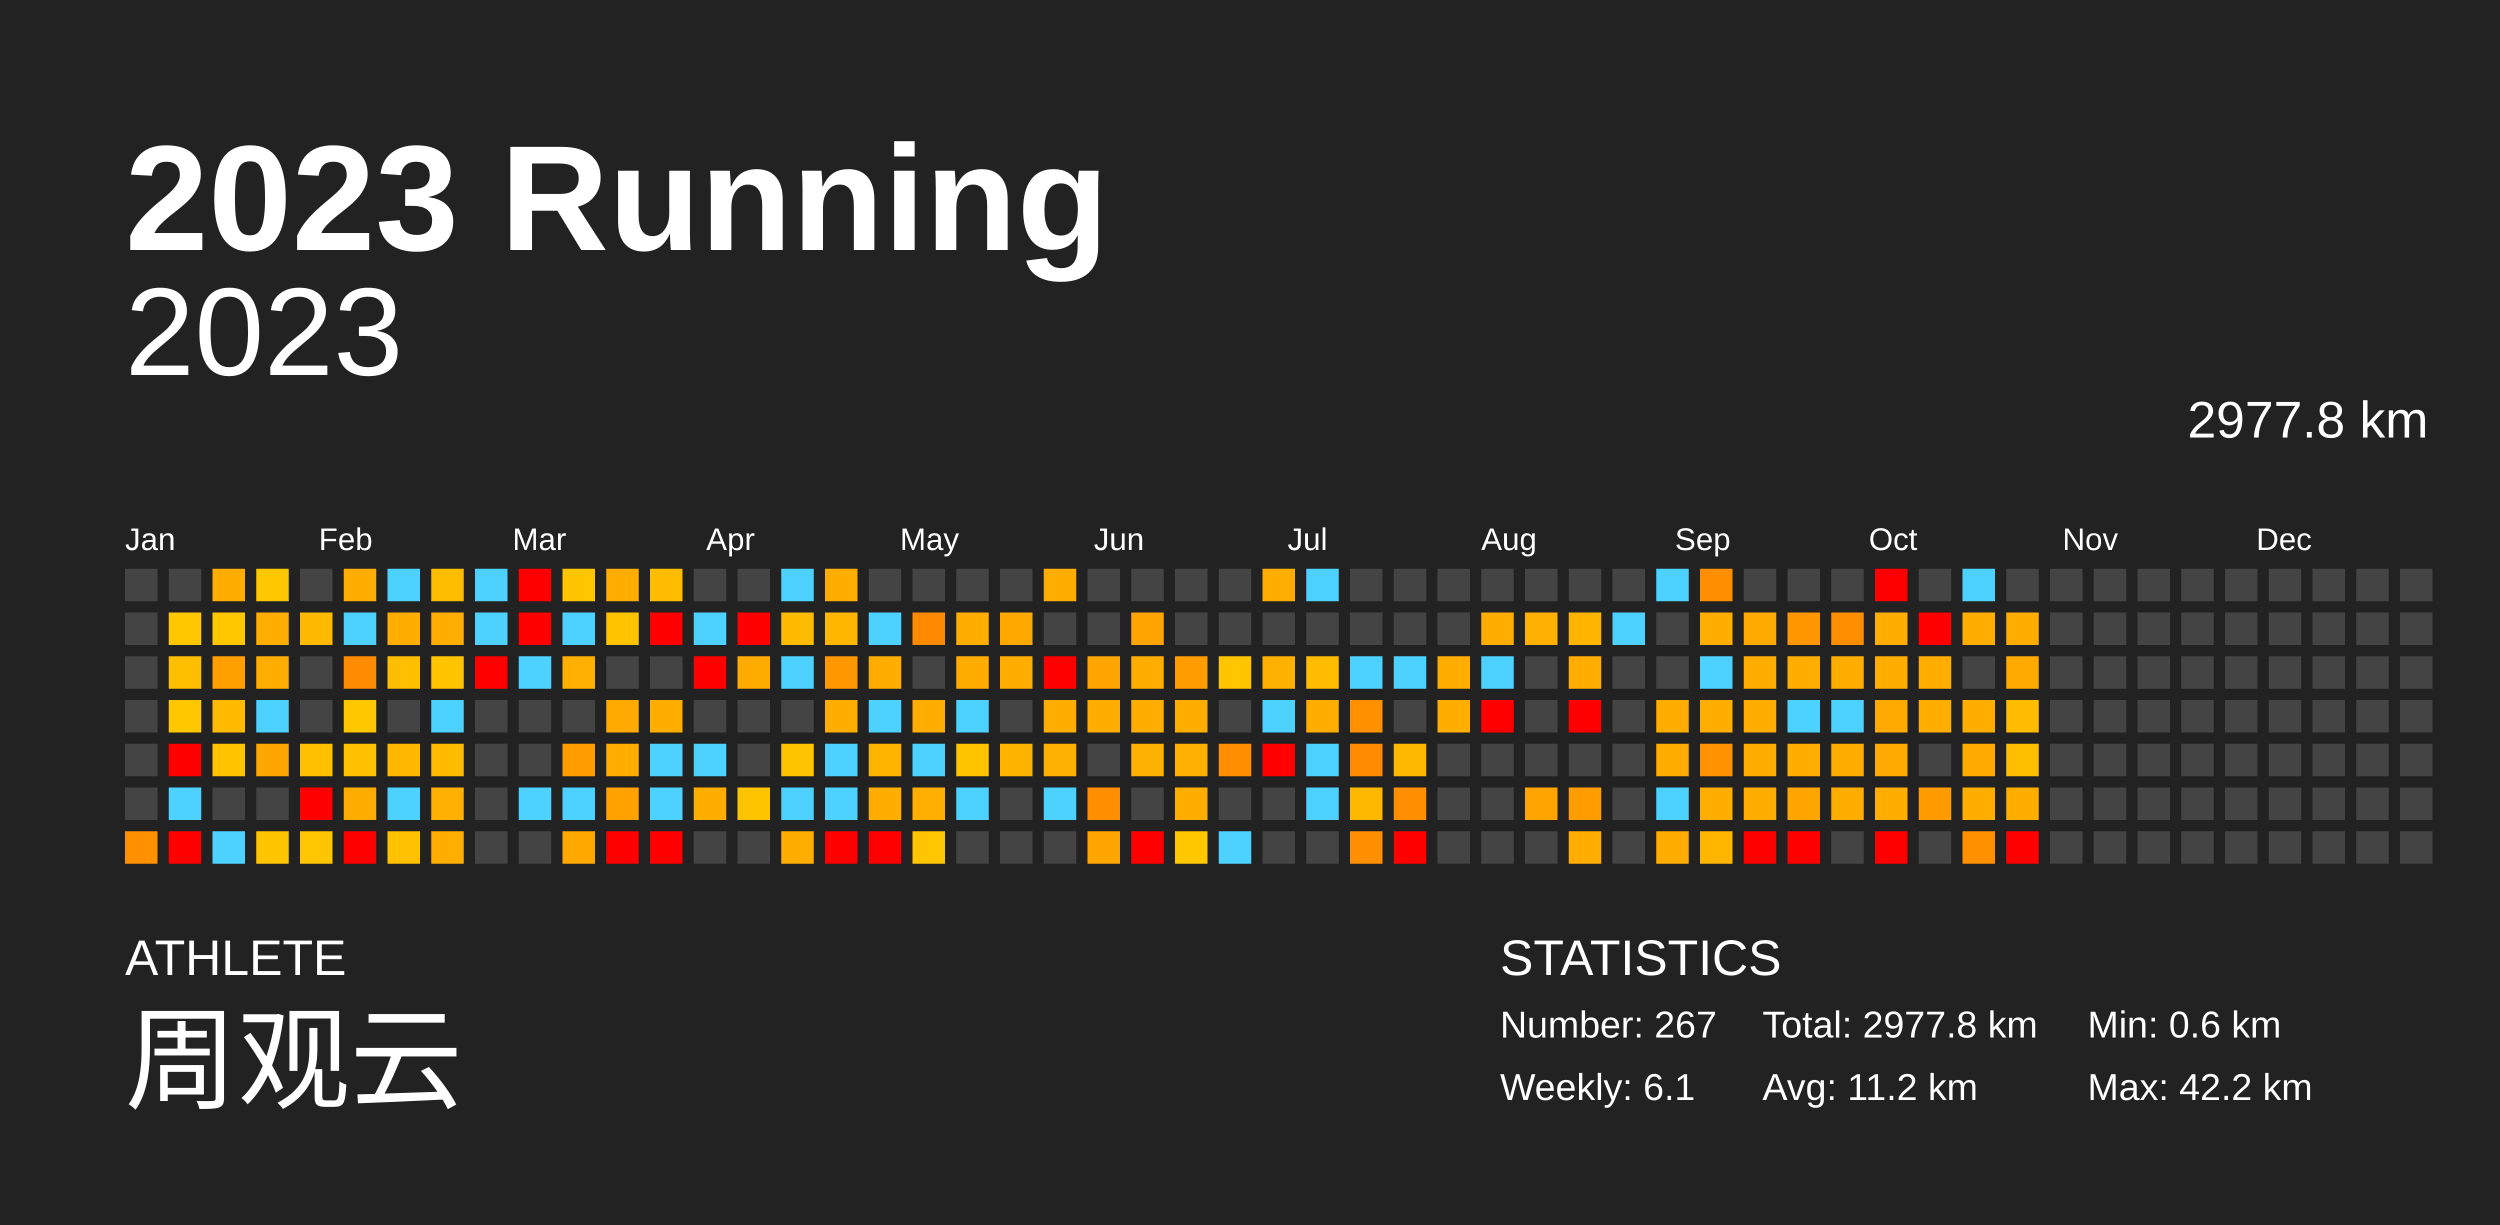
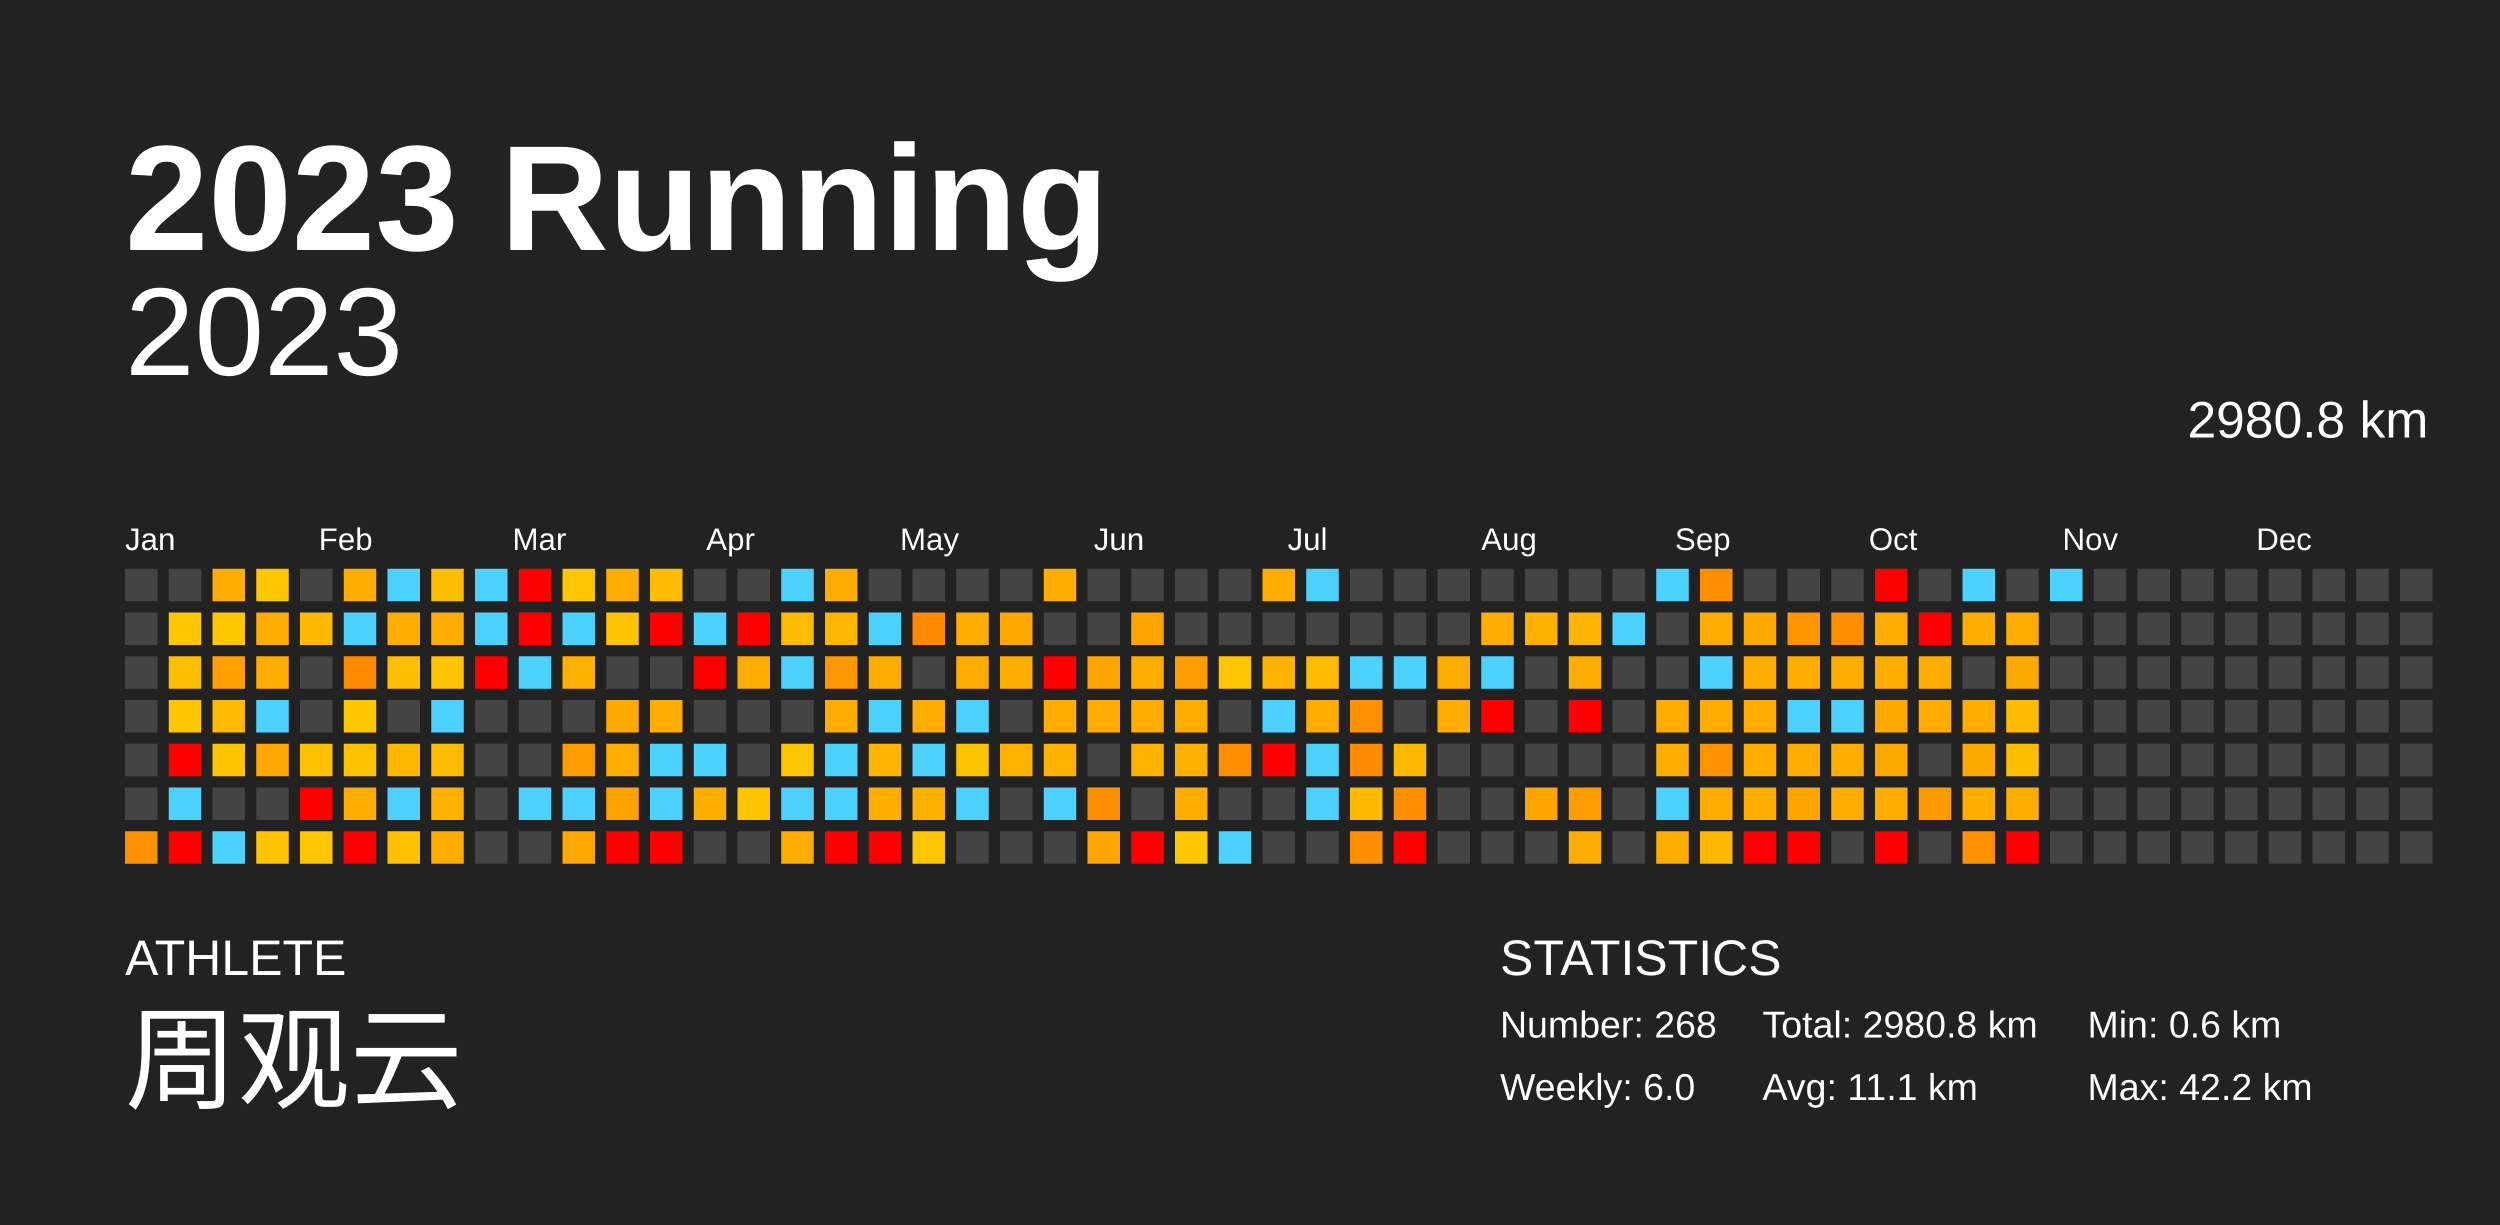
<svg xmlns="http://www.w3.org/2000/svg" baseProfile="full" height="98mm" version="1.1" viewBox="0,0,200,98" width="200mm">
  <defs />
  <rect fill="#222222" height="98" width="200" x="0" y="0" />
  <text fill="#FFFFFF" style="font-size:12px; font-family:Arial; font-weight:bold;" x="10" y="20">2023 Running</text>
  <text fill="#FFFFFF" style="font-size:4px; font-family:Arial" x="10" y="78">ATHLETE</text>
  <text fill="#FFFFFF" style="font-size:9px; font-family:Arial" x="10" y="88">周观云</text>
  <text fill="#FFFFFF" style="font-size:4px; font-family:Arial" x="120" y="78">STATISTICS</text>
-   <text fill="#FFFFFF" style="font-size:3px; font-family:Arial" x="120" y="83">Number: 267</text>
-   <text fill="#FFFFFF" style="font-size:3px; font-family:Arial" x="120" y="88">Weekly: 6.1</text>
-   <text fill="#FFFFFF" style="font-size:3px; font-family:Arial" x="141" y="83">Total: 2977.8 km</text>
-   <text fill="#FFFFFF" style="font-size:3px; font-family:Arial" x="141" y="88">Avg: 11.2 km</text>
+   <text fill="#FFFFFF" style="font-size:3px; font-family:Arial" x="120" y="83">Number: 268</text>
+   <text fill="#FFFFFF" style="font-size:3px; font-family:Arial" x="120" y="88">Weekly: 6.0</text>
+   <text fill="#FFFFFF" style="font-size:3px; font-family:Arial" x="141" y="83">Total: 2980.8 km</text>
+   <text fill="#FFFFFF" style="font-size:3px; font-family:Arial" x="141" y="88">Avg: 11.1 km</text>
  <text fill="#FFFFFF" style="font-size:3px; font-family:Arial" x="167" y="83">Min: 0.6 km</text>
  <text fill="#FFFFFF" style="font-size:3px; font-family:Arial" x="167" y="88">Max: 42.2 km</text>
  <text alignment-baseline="hanging" fill="#FFFFFF" style="font-size:10.0px; font-family:Arial;" x="10" y="30">2023</text>
-   <text alignment-baseline="hanging" fill="#FFFFFF" style="font-size:4.125px; font-family:Arial;" x="175" y="35">2977.8 km</text>
+   <text alignment-baseline="hanging" fill="#FFFFFF" style="font-size:4.125px; font-family:Arial;" x="175" y="35">2980.8 km</text>
  <text fill="#FFFFFF" style="font-size:2.5px; font-family:Arial" x="10.0" y="44">Jan</text>
  <text fill="#FFFFFF" style="font-size:2.5px; font-family:Arial" x="25.5" y="44">Feb</text>
  <text fill="#FFFFFF" style="font-size:2.5px; font-family:Arial" x="41.0" y="44">Mar</text>
  <text fill="#FFFFFF" style="font-size:2.5px; font-family:Arial" x="56.5" y="44">Apr</text>
  <text fill="#FFFFFF" style="font-size:2.5px; font-family:Arial" x="72.0" y="44">May</text>
  <text fill="#FFFFFF" style="font-size:2.5px; font-family:Arial" x="87.5" y="44">Jun</text>
  <text fill="#FFFFFF" style="font-size:2.5px; font-family:Arial" x="103.0" y="44">Jul</text>
  <text fill="#FFFFFF" style="font-size:2.5px; font-family:Arial" x="118.5" y="44">Aug</text>
  <text fill="#FFFFFF" style="font-size:2.5px; font-family:Arial" x="134.0" y="44">Sep</text>
  <text fill="#FFFFFF" style="font-size:2.5px; font-family:Arial" x="149.5" y="44">Oct</text>
  <text fill="#FFFFFF" style="font-size:2.5px; font-family:Arial" x="165.0" y="44">Nov</text>
  <text fill="#FFFFFF" style="font-size:2.5px; font-family:Arial" x="180.5" y="44">Dec</text>
  <rect fill="#444444" height="2.6" width="2.6" x="10.0" y="45.5" />
  <rect fill="#444444" height="2.6" width="2.6" x="10.0" y="49.0" />
  <rect fill="#444444" height="2.6" width="2.6" x="10.0" y="52.5" />
  <rect fill="#444444" height="2.6" width="2.6" x="10.0" y="56.0" />
  <rect fill="#444444" height="2.6" width="2.6" x="10.0" y="59.5" />
  <rect fill="#444444" height="2.6" width="2.6" x="10.0" y="63.0" />
  <rect fill="#ff9000" height="2.6" width="2.6" x="10.0" y="66.5" />
  <rect fill="#444444" height="2.6" width="2.6" x="13.5" y="45.5" />
  <rect fill="#ffc700" height="2.6" width="2.6" x="13.5" y="49.0" />
  <rect fill="#ffbf00" height="2.6" width="2.6" x="13.5" y="52.5" />
  <rect fill="#ffc700" height="2.6" width="2.6" x="13.5" y="56.0" />
  <rect fill="red" height="2.6" width="2.6" x="13.5" y="59.5" />
  <rect fill="#4dd2ff" height="2.6" width="2.6" x="13.5" y="63.0" />
  <rect fill="red" height="2.6" width="2.6" x="13.5" y="66.5" />
  <rect fill="#ffad00" height="2.6" width="2.6" x="17.0" y="45.5" />
  <rect fill="#ffc700" height="2.6" width="2.6" x="17.0" y="49.0" />
  <rect fill="#ff9f00" height="2.6" width="2.6" x="17.0" y="52.5" />
  <rect fill="#ffbb00" height="2.6" width="2.6" x="17.0" y="56.0" />
  <rect fill="#ffc300" height="2.6" width="2.6" x="17.0" y="59.5" />
  <rect fill="#444444" height="2.6" width="2.6" x="17.0" y="63.0" />
  <rect fill="#4dd2ff" height="2.6" width="2.6" x="17.0" y="66.5" />
  <rect fill="#ffc700" height="2.6" width="2.6" x="20.5" y="45.5" />
  <rect fill="#ffad00" height="2.6" width="2.6" x="20.5" y="49.0" />
  <rect fill="#ffad00" height="2.6" width="2.6" x="20.5" y="52.5" />
  <rect fill="#4dd2ff" height="2.6" width="2.6" x="20.5" y="56.0" />
  <rect fill="#ffa600" height="2.6" width="2.6" x="20.5" y="59.5" />
  <rect fill="#444444" height="2.6" width="2.6" x="20.5" y="63.0" />
  <rect fill="#ffc400" height="2.6" width="2.6" x="20.5" y="66.5" />
  <rect fill="#444444" height="2.6" width="2.6" x="24.0" y="45.5" />
  <rect fill="#ffba00" height="2.6" width="2.6" x="24.0" y="49.0" />
  <rect fill="#444444" height="2.6" width="2.6" x="24.0" y="52.5" />
  <rect fill="#444444" height="2.6" width="2.6" x="24.0" y="56.0" />
  <rect fill="#ffc000" height="2.6" width="2.6" x="24.0" y="59.5" />
  <rect fill="red" height="2.6" width="2.6" x="24.0" y="63.0" />
  <rect fill="#ffc500" height="2.6" width="2.6" x="24.0" y="66.5" />
  <rect fill="#ffad00" height="2.6" width="2.6" x="27.5" y="45.5" />
  <rect fill="#4dd2ff" height="2.6" width="2.6" x="27.5" y="49.0" />
  <rect fill="#ff8b00" height="2.6" width="2.6" x="27.5" y="52.5" />
  <rect fill="#ffc700" height="2.6" width="2.6" x="27.5" y="56.0" />
  <rect fill="#ffc000" height="2.6" width="2.6" x="27.5" y="59.5" />
  <rect fill="#ffac00" height="2.6" width="2.6" x="27.5" y="63.0" />
  <rect fill="red" height="2.6" width="2.6" x="27.5" y="66.5" />
  <rect fill="#4dd2ff" height="2.6" width="2.6" x="31.0" y="45.5" />
  <rect fill="#ffae00" height="2.6" width="2.6" x="31.0" y="49.0" />
  <rect fill="#ffbf00" height="2.6" width="2.6" x="31.0" y="52.5" />
  <rect fill="#444444" height="2.6" width="2.6" x="31.0" y="56.0" />
  <rect fill="#ffb700" height="2.6" width="2.6" x="31.0" y="59.5" />
  <rect fill="#4dd2ff" height="2.6" width="2.6" x="31.0" y="63.0" />
  <rect fill="#ffc100" height="2.6" width="2.6" x="31.0" y="66.5" />
  <rect fill="#ffbd00" height="2.6" width="2.6" x="34.5" y="45.5" />
  <rect fill="#ffad00" height="2.6" width="2.6" x="34.5" y="49.0" />
  <rect fill="#ffc300" height="2.6" width="2.6" x="34.5" y="52.5" />
  <rect fill="#4dd2ff" height="2.6" width="2.6" x="34.5" y="56.0" />
  <rect fill="#ffbb00" height="2.6" width="2.6" x="34.5" y="59.5" />
  <rect fill="#ffb000" height="2.6" width="2.6" x="34.5" y="63.0" />
  <rect fill="#ffae00" height="2.6" width="2.6" x="34.5" y="66.5" />
  <rect fill="#4dd2ff" height="2.6" width="2.6" x="38.0" y="45.5" />
  <rect fill="#4dd2ff" height="2.6" width="2.6" x="38.0" y="49.0" />
  <rect fill="red" height="2.6" width="2.6" x="38.0" y="52.5" />
  <rect fill="#444444" height="2.6" width="2.6" x="38.0" y="56.0" />
  <rect fill="#444444" height="2.6" width="2.6" x="38.0" y="59.5" />
  <rect fill="#444444" height="2.6" width="2.6" x="38.0" y="63.0" />
  <rect fill="#444444" height="2.6" width="2.6" x="38.0" y="66.5" />
  <rect fill="red" height="2.6" width="2.6" x="41.5" y="45.5" />
  <rect fill="red" height="2.6" width="2.6" x="41.5" y="49.0" />
  <rect fill="#4dd2ff" height="2.6" width="2.6" x="41.5" y="52.5" />
  <rect fill="#444444" height="2.6" width="2.6" x="41.5" y="56.0" />
  <rect fill="#444444" height="2.6" width="2.6" x="41.5" y="59.5" />
  <rect fill="#4dd2ff" height="2.6" width="2.6" x="41.5" y="63.0" />
  <rect fill="#444444" height="2.6" width="2.6" x="41.5" y="66.5" />
  <rect fill="#ffc500" height="2.6" width="2.6" x="45.0" y="45.5" />
  <rect fill="#4dd2ff" height="2.6" width="2.6" x="45.0" y="49.0" />
  <rect fill="#ffb000" height="2.6" width="2.6" x="45.0" y="52.5" />
  <rect fill="#444444" height="2.6" width="2.6" x="45.0" y="56.0" />
  <rect fill="#ff9d00" height="2.6" width="2.6" x="45.0" y="59.5" />
  <rect fill="#4dd2ff" height="2.6" width="2.6" x="45.0" y="63.0" />
  <rect fill="#ffa800" height="2.6" width="2.6" x="45.0" y="66.5" />
  <rect fill="#ffad00" height="2.6" width="2.6" x="48.5" y="45.5" />
  <rect fill="#ffc300" height="2.6" width="2.6" x="48.5" y="49.0" />
  <rect fill="#444444" height="2.6" width="2.6" x="48.5" y="52.5" />
  <rect fill="#ffaa00" height="2.6" width="2.6" x="48.5" y="56.0" />
  <rect fill="#ffae00" height="2.6" width="2.6" x="48.5" y="59.5" />
  <rect fill="#ffa200" height="2.6" width="2.6" x="48.5" y="63.0" />
  <rect fill="red" height="2.6" width="2.6" x="48.5" y="66.5" />
  <rect fill="#ffbc00" height="2.6" width="2.6" x="52.0" y="45.5" />
  <rect fill="red" height="2.6" width="2.6" x="52.0" y="49.0" />
  <rect fill="#444444" height="2.6" width="2.6" x="52.0" y="52.5" />
  <rect fill="#ffae00" height="2.6" width="2.6" x="52.0" y="56.0" />
  <rect fill="#4dd2ff" height="2.6" width="2.6" x="52.0" y="59.5" />
  <rect fill="#4dd2ff" height="2.6" width="2.6" x="52.0" y="63.0" />
  <rect fill="red" height="2.6" width="2.6" x="52.0" y="66.5" />
  <rect fill="#444444" height="2.6" width="2.6" x="55.5" y="45.5" />
  <rect fill="#4dd2ff" height="2.6" width="2.6" x="55.5" y="49.0" />
  <rect fill="red" height="2.6" width="2.6" x="55.5" y="52.5" />
  <rect fill="#444444" height="2.6" width="2.6" x="55.5" y="56.0" />
  <rect fill="#4dd2ff" height="2.6" width="2.6" x="55.5" y="59.5" />
  <rect fill="#ffae00" height="2.6" width="2.6" x="55.5" y="63.0" />
  <rect fill="#444444" height="2.6" width="2.6" x="55.5" y="66.5" />
  <rect fill="#444444" height="2.6" width="2.6" x="59.0" y="45.5" />
  <rect fill="red" height="2.6" width="2.6" x="59.0" y="49.0" />
  <rect fill="#ffab00" height="2.6" width="2.6" x="59.0" y="52.5" />
  <rect fill="#444444" height="2.6" width="2.6" x="59.0" y="56.0" />
  <rect fill="#444444" height="2.6" width="2.6" x="59.0" y="59.5" />
  <rect fill="#ffc400" height="2.6" width="2.6" x="59.0" y="63.0" />
  <rect fill="#444444" height="2.6" width="2.6" x="59.0" y="66.5" />
  <rect fill="#4dd2ff" height="2.6" width="2.6" x="62.5" y="45.5" />
  <rect fill="#ffbb00" height="2.6" width="2.6" x="62.5" y="49.0" />
  <rect fill="#4dd2ff" height="2.6" width="2.6" x="62.5" y="52.5" />
  <rect fill="#444444" height="2.6" width="2.6" x="62.5" y="56.0" />
  <rect fill="#ffc500" height="2.6" width="2.6" x="62.5" y="59.5" />
  <rect fill="#4dd2ff" height="2.6" width="2.6" x="62.5" y="63.0" />
  <rect fill="#ffae00" height="2.6" width="2.6" x="62.5" y="66.5" />
  <rect fill="#ffae00" height="2.6" width="2.6" x="66.0" y="45.5" />
  <rect fill="#ffb600" height="2.6" width="2.6" x="66.0" y="49.0" />
  <rect fill="#ff9700" height="2.6" width="2.6" x="66.0" y="52.5" />
  <rect fill="#ffad00" height="2.6" width="2.6" x="66.0" y="56.0" />
  <rect fill="#4dd2ff" height="2.6" width="2.6" x="66.0" y="59.5" />
  <rect fill="#4dd2ff" height="2.6" width="2.6" x="66.0" y="63.0" />
  <rect fill="red" height="2.6" width="2.6" x="66.0" y="66.5" />
  <rect fill="#444444" height="2.6" width="2.6" x="69.5" y="45.5" />
  <rect fill="#4dd2ff" height="2.6" width="2.6" x="69.5" y="49.0" />
  <rect fill="#ffae00" height="2.6" width="2.6" x="69.5" y="52.5" />
  <rect fill="#4dd2ff" height="2.6" width="2.6" x="69.5" y="56.0" />
  <rect fill="#ffb400" height="2.6" width="2.6" x="69.5" y="59.5" />
  <rect fill="#ffae00" height="2.6" width="2.6" x="69.5" y="63.0" />
  <rect fill="red" height="2.6" width="2.6" x="69.5" y="66.5" />
  <rect fill="#444444" height="2.6" width="2.6" x="73.0" y="45.5" />
  <rect fill="#ff8a00" height="2.6" width="2.6" x="73.0" y="49.0" />
  <rect fill="#444444" height="2.6" width="2.6" x="73.0" y="52.5" />
  <rect fill="#ffad00" height="2.6" width="2.6" x="73.0" y="56.0" />
  <rect fill="#4dd2ff" height="2.6" width="2.6" x="73.0" y="59.5" />
  <rect fill="#ffaf00" height="2.6" width="2.6" x="73.0" y="63.0" />
  <rect fill="#ffc500" height="2.6" width="2.6" x="73.0" y="66.5" />
  <rect fill="#444444" height="2.6" width="2.6" x="76.5" y="45.5" />
  <rect fill="#ffae00" height="2.6" width="2.6" x="76.5" y="49.0" />
  <rect fill="#ffac00" height="2.6" width="2.6" x="76.5" y="52.5" />
  <rect fill="#4dd2ff" height="2.6" width="2.6" x="76.5" y="56.0" />
  <rect fill="#ffc400" height="2.6" width="2.6" x="76.5" y="59.5" />
  <rect fill="#4dd2ff" height="2.6" width="2.6" x="76.5" y="63.0" />
  <rect fill="#444444" height="2.6" width="2.6" x="76.5" y="66.5" />
  <rect fill="#444444" height="2.6" width="2.6" x="80.0" y="45.5" />
  <rect fill="#ffa800" height="2.6" width="2.6" x="80.0" y="49.0" />
  <rect fill="#ffae00" height="2.6" width="2.6" x="80.0" y="52.5" />
  <rect fill="#444444" height="2.6" width="2.6" x="80.0" y="56.0" />
  <rect fill="#ffb300" height="2.6" width="2.6" x="80.0" y="59.5" />
  <rect fill="#444444" height="2.6" width="2.6" x="80.0" y="63.0" />
  <rect fill="#444444" height="2.6" width="2.6" x="80.0" y="66.5" />
  <rect fill="#ffad00" height="2.6" width="2.6" x="83.5" y="45.5" />
  <rect fill="#444444" height="2.6" width="2.6" x="83.5" y="49.0" />
  <rect fill="red" height="2.6" width="2.6" x="83.5" y="52.5" />
  <rect fill="#ffad00" height="2.6" width="2.6" x="83.5" y="56.0" />
  <rect fill="#ffb100" height="2.6" width="2.6" x="83.5" y="59.5" />
  <rect fill="#4dd2ff" height="2.6" width="2.6" x="83.5" y="63.0" />
  <rect fill="#444444" height="2.6" width="2.6" x="83.5" y="66.5" />
  <rect fill="#444444" height="2.6" width="2.6" x="87.0" y="45.5" />
  <rect fill="#444444" height="2.6" width="2.6" x="87.0" y="49.0" />
  <rect fill="#ffa500" height="2.6" width="2.6" x="87.0" y="52.5" />
  <rect fill="#ffad00" height="2.6" width="2.6" x="87.0" y="56.0" />
  <rect fill="#444444" height="2.6" width="2.6" x="87.0" y="59.5" />
  <rect fill="#ff8f00" height="2.6" width="2.6" x="87.0" y="63.0" />
  <rect fill="#ffa700" height="2.6" width="2.6" x="87.0" y="66.5" />
  <rect fill="#444444" height="2.6" width="2.6" x="90.5" y="45.5" />
  <rect fill="#ffa400" height="2.6" width="2.6" x="90.5" y="49.0" />
  <rect fill="#ffae00" height="2.6" width="2.6" x="90.5" y="52.5" />
  <rect fill="#ffad00" height="2.6" width="2.6" x="90.5" y="56.0" />
  <rect fill="#ffb100" height="2.6" width="2.6" x="90.5" y="59.5" />
  <rect fill="#444444" height="2.6" width="2.6" x="90.5" y="63.0" />
  <rect fill="red" height="2.6" width="2.6" x="90.5" y="66.5" />
  <rect fill="#444444" height="2.6" width="2.6" x="94.0" y="45.5" />
  <rect fill="#444444" height="2.6" width="2.6" x="94.0" y="49.0" />
  <rect fill="#ff9d00" height="2.6" width="2.6" x="94.0" y="52.5" />
  <rect fill="#ffae00" height="2.6" width="2.6" x="94.0" y="56.0" />
  <rect fill="#ffb000" height="2.6" width="2.6" x="94.0" y="59.5" />
  <rect fill="#ffae00" height="2.6" width="2.6" x="94.0" y="63.0" />
  <rect fill="#ffc700" height="2.6" width="2.6" x="94.0" y="66.5" />
  <rect fill="#444444" height="2.6" width="2.6" x="97.5" y="45.5" />
  <rect fill="#444444" height="2.6" width="2.6" x="97.5" y="49.0" />
  <rect fill="#ffc500" height="2.6" width="2.6" x="97.5" y="52.5" />
  <rect fill="#444444" height="2.6" width="2.6" x="97.5" y="56.0" />
  <rect fill="#ff8f00" height="2.6" width="2.6" x="97.5" y="59.5" />
  <rect fill="#444444" height="2.6" width="2.6" x="97.5" y="63.0" />
  <rect fill="#4dd2ff" height="2.6" width="2.6" x="97.5" y="66.5" />
  <rect fill="#ffae00" height="2.6" width="2.6" x="101.0" y="45.5" />
  <rect fill="#444444" height="2.6" width="2.6" x="101.0" y="49.0" />
  <rect fill="#ffb100" height="2.6" width="2.6" x="101.0" y="52.5" />
  <rect fill="#4dd2ff" height="2.6" width="2.6" x="101.0" y="56.0" />
  <rect fill="red" height="2.6" width="2.6" x="101.0" y="59.5" />
  <rect fill="#444444" height="2.6" width="2.6" x="101.0" y="63.0" />
  <rect fill="#444444" height="2.6" width="2.6" x="101.0" y="66.5" />
  <rect fill="#4dd2ff" height="2.6" width="2.6" x="104.5" y="45.5" />
  <rect fill="#444444" height="2.6" width="2.6" x="104.5" y="49.0" />
  <rect fill="#ffbc00" height="2.6" width="2.6" x="104.5" y="52.5" />
  <rect fill="#ffad00" height="2.6" width="2.6" x="104.5" y="56.0" />
  <rect fill="#4dd2ff" height="2.6" width="2.6" x="104.5" y="59.5" />
  <rect fill="#4dd2ff" height="2.6" width="2.6" x="104.5" y="63.0" />
  <rect fill="#444444" height="2.6" width="2.6" x="104.5" y="66.5" />
  <rect fill="#444444" height="2.6" width="2.6" x="108.0" y="45.5" />
  <rect fill="#444444" height="2.6" width="2.6" x="108.0" y="49.0" />
  <rect fill="#4dd2ff" height="2.6" width="2.6" x="108.0" y="52.5" />
  <rect fill="#ff9000" height="2.6" width="2.6" x="108.0" y="56.0" />
  <rect fill="#ff8c00" height="2.6" width="2.6" x="108.0" y="59.5" />
  <rect fill="#ffb800" height="2.6" width="2.6" x="108.0" y="63.0" />
  <rect fill="#ff8f00" height="2.6" width="2.6" x="108.0" y="66.5" />
  <rect fill="#444444" height="2.6" width="2.6" x="111.5" y="45.5" />
  <rect fill="#444444" height="2.6" width="2.6" x="111.5" y="49.0" />
  <rect fill="#4dd2ff" height="2.6" width="2.6" x="111.5" y="52.5" />
  <rect fill="#444444" height="2.6" width="2.6" x="111.5" y="56.0" />
  <rect fill="#ffb800" height="2.6" width="2.6" x="111.5" y="59.5" />
  <rect fill="#ff8f00" height="2.6" width="2.6" x="111.5" y="63.0" />
  <rect fill="red" height="2.6" width="2.6" x="111.5" y="66.5" />
  <rect fill="#444444" height="2.6" width="2.6" x="115.0" y="45.5" />
  <rect fill="#444444" height="2.6" width="2.6" x="115.0" y="49.0" />
  <rect fill="#ffad00" height="2.6" width="2.6" x="115.0" y="52.5" />
  <rect fill="#ffad00" height="2.6" width="2.6" x="115.0" y="56.0" />
  <rect fill="#444444" height="2.6" width="2.6" x="115.0" y="59.5" />
  <rect fill="#444444" height="2.6" width="2.6" x="115.0" y="63.0" />
  <rect fill="#444444" height="2.6" width="2.6" x="115.0" y="66.5" />
  <rect fill="#444444" height="2.6" width="2.6" x="118.5" y="45.5" />
  <rect fill="#ffad00" height="2.6" width="2.6" x="118.5" y="49.0" />
  <rect fill="#4dd2ff" height="2.6" width="2.6" x="118.5" y="52.5" />
  <rect fill="red" height="2.6" width="2.6" x="118.5" y="56.0" />
  <rect fill="#444444" height="2.6" width="2.6" x="118.5" y="59.5" />
  <rect fill="#444444" height="2.6" width="2.6" x="118.5" y="63.0" />
  <rect fill="#444444" height="2.6" width="2.6" x="118.5" y="66.5" />
  <rect fill="#444444" height="2.6" width="2.6" x="122.0" y="45.5" />
  <rect fill="#ffb000" height="2.6" width="2.6" x="122.0" y="49.0" />
  <rect fill="#444444" height="2.6" width="2.6" x="122.0" y="52.5" />
  <rect fill="#444444" height="2.6" width="2.6" x="122.0" y="56.0" />
  <rect fill="#444444" height="2.6" width="2.6" x="122.0" y="59.5" />
  <rect fill="#ffa400" height="2.6" width="2.6" x="122.0" y="63.0" />
  <rect fill="#444444" height="2.6" width="2.6" x="122.0" y="66.5" />
  <rect fill="#444444" height="2.6" width="2.6" x="125.5" y="45.5" />
  <rect fill="#ffb500" height="2.6" width="2.6" x="125.5" y="49.0" />
  <rect fill="#ffad00" height="2.6" width="2.6" x="125.5" y="52.5" />
  <rect fill="red" height="2.6" width="2.6" x="125.5" y="56.0" />
  <rect fill="#444444" height="2.6" width="2.6" x="125.5" y="59.5" />
  <rect fill="#ff9d00" height="2.6" width="2.6" x="125.5" y="63.0" />
  <rect fill="#ffad00" height="2.6" width="2.6" x="125.5" y="66.5" />
  <rect fill="#444444" height="2.6" width="2.6" x="129.0" y="45.5" />
  <rect fill="#4dd2ff" height="2.6" width="2.6" x="129.0" y="49.0" />
  <rect fill="#444444" height="2.6" width="2.6" x="129.0" y="52.5" />
  <rect fill="#444444" height="2.6" width="2.6" x="129.0" y="56.0" />
  <rect fill="#444444" height="2.6" width="2.6" x="129.0" y="59.5" />
  <rect fill="#444444" height="2.6" width="2.6" x="129.0" y="63.0" />
  <rect fill="#444444" height="2.6" width="2.6" x="129.0" y="66.5" />
  <rect fill="#4dd2ff" height="2.6" width="2.6" x="132.5" y="45.5" />
  <rect fill="#444444" height="2.6" width="2.6" x="132.5" y="49.0" />
  <rect fill="#444444" height="2.6" width="2.6" x="132.5" y="52.5" />
  <rect fill="#ffad00" height="2.6" width="2.6" x="132.5" y="56.0" />
  <rect fill="#ffad00" height="2.6" width="2.6" x="132.5" y="59.5" />
  <rect fill="#4dd2ff" height="2.6" width="2.6" x="132.5" y="63.0" />
  <rect fill="#ffad00" height="2.6" width="2.6" x="132.5" y="66.5" />
  <rect fill="#ff8f00" height="2.6" width="2.6" x="136.0" y="45.5" />
  <rect fill="#ffad00" height="2.6" width="2.6" x="136.0" y="49.0" />
  <rect fill="#4dd2ff" height="2.6" width="2.6" x="136.0" y="52.5" />
  <rect fill="#ffad00" height="2.6" width="2.6" x="136.0" y="56.0" />
  <rect fill="#ff9200" height="2.6" width="2.6" x="136.0" y="59.5" />
  <rect fill="#ffad00" height="2.6" width="2.6" x="136.0" y="63.0" />
  <rect fill="#ffb600" height="2.6" width="2.6" x="136.0" y="66.5" />
  <rect fill="#444444" height="2.6" width="2.6" x="139.5" y="45.5" />
  <rect fill="#ffaa00" height="2.6" width="2.6" x="139.5" y="49.0" />
  <rect fill="#ffad00" height="2.6" width="2.6" x="139.5" y="52.5" />
  <rect fill="#ffad00" height="2.6" width="2.6" x="139.5" y="56.0" />
  <rect fill="#ffab00" height="2.6" width="2.6" x="139.5" y="59.5" />
  <rect fill="#ffac00" height="2.6" width="2.6" x="139.5" y="63.0" />
  <rect fill="red" height="2.6" width="2.6" x="139.5" y="66.5" />
  <rect fill="#444444" height="2.6" width="2.6" x="143.0" y="45.5" />
  <rect fill="#ff9600" height="2.6" width="2.6" x="143.0" y="49.0" />
  <rect fill="#ffae00" height="2.6" width="2.6" x="143.0" y="52.5" />
  <rect fill="#4dd2ff" height="2.6" width="2.6" x="143.0" y="56.0" />
  <rect fill="#ffad00" height="2.6" width="2.6" x="143.0" y="59.5" />
  <rect fill="#ffa500" height="2.6" width="2.6" x="143.0" y="63.0" />
  <rect fill="red" height="2.6" width="2.6" x="143.0" y="66.5" />
  <rect fill="#444444" height="2.6" width="2.6" x="146.5" y="45.5" />
  <rect fill="#ff8d00" height="2.6" width="2.6" x="146.5" y="49.0" />
  <rect fill="#ffae00" height="2.6" width="2.6" x="146.5" y="52.5" />
  <rect fill="#4dd2ff" height="2.6" width="2.6" x="146.5" y="56.0" />
  <rect fill="#ffac00" height="2.6" width="2.6" x="146.5" y="59.5" />
  <rect fill="#ffad00" height="2.6" width="2.6" x="146.5" y="63.0" />
  <rect fill="#444444" height="2.6" width="2.6" x="146.5" y="66.5" />
  <rect fill="red" height="2.6" width="2.6" x="150.0" y="45.5" />
  <rect fill="#ffad00" height="2.6" width="2.6" x="150.0" y="49.0" />
  <rect fill="#ffae00" height="2.6" width="2.6" x="150.0" y="52.5" />
  <rect fill="#ffaa00" height="2.6" width="2.6" x="150.0" y="56.0" />
  <rect fill="#ffaa00" height="2.6" width="2.6" x="150.0" y="59.5" />
  <rect fill="#ffad00" height="2.6" width="2.6" x="150.0" y="63.0" />
  <rect fill="red" height="2.6" width="2.6" x="150.0" y="66.5" />
  <rect fill="#444444" height="2.6" width="2.6" x="153.5" y="45.5" />
  <rect fill="red" height="2.6" width="2.6" x="153.5" y="49.0" />
  <rect fill="#ffad00" height="2.6" width="2.6" x="153.5" y="52.5" />
  <rect fill="#ffad00" height="2.6" width="2.6" x="153.5" y="56.0" />
  <rect fill="#444444" height="2.6" width="2.6" x="153.5" y="59.5" />
  <rect fill="#ff9b00" height="2.6" width="2.6" x="153.5" y="63.0" />
  <rect fill="#444444" height="2.6" width="2.6" x="153.5" y="66.5" />
  <rect fill="#4dd2ff" height="2.6" width="2.6" x="157.0" y="45.5" />
  <rect fill="#ffad00" height="2.6" width="2.6" x="157.0" y="49.0" />
  <rect fill="#444444" height="2.6" width="2.6" x="157.0" y="52.5" />
  <rect fill="#ffae00" height="2.6" width="2.6" x="157.0" y="56.0" />
  <rect fill="#ffaa00" height="2.6" width="2.6" x="157.0" y="59.5" />
  <rect fill="#ffae00" height="2.6" width="2.6" x="157.0" y="63.0" />
  <rect fill="#ff9000" height="2.6" width="2.6" x="157.0" y="66.5" />
  <rect fill="#444444" height="2.6" width="2.6" x="160.5" y="45.5" />
  <rect fill="#ffad00" height="2.6" width="2.6" x="160.5" y="49.0" />
  <rect fill="#ffaa00" height="2.6" width="2.6" x="160.5" y="52.5" />
  <rect fill="#ffbc00" height="2.6" width="2.6" x="160.5" y="56.0" />
  <rect fill="#ffbf00" height="2.6" width="2.6" x="160.5" y="59.5" />
  <rect fill="#ffae00" height="2.6" width="2.6" x="160.5" y="63.0" />
  <rect fill="red" height="2.6" width="2.6" x="160.5" y="66.5" />
-   <rect fill="#444444" height="2.6" width="2.6" x="164.0" y="45.5" />
+   <rect fill="#4dd2ff" height="2.6" width="2.6" x="164.0" y="45.5" />
  <rect fill="#444444" height="2.6" width="2.6" x="164.0" y="49.0" />
  <rect fill="#444444" height="2.6" width="2.6" x="164.0" y="52.5" />
  <rect fill="#444444" height="2.6" width="2.6" x="164.0" y="56.0" />
  <rect fill="#444444" height="2.6" width="2.6" x="164.0" y="59.5" />
  <rect fill="#444444" height="2.6" width="2.6" x="164.0" y="63.0" />
  <rect fill="#444444" height="2.6" width="2.6" x="164.0" y="66.5" />
  <rect fill="#444444" height="2.6" width="2.6" x="167.5" y="45.5" />
  <rect fill="#444444" height="2.6" width="2.6" x="167.5" y="49.0" />
  <rect fill="#444444" height="2.6" width="2.6" x="167.5" y="52.5" />
  <rect fill="#444444" height="2.6" width="2.6" x="167.5" y="56.0" />
  <rect fill="#444444" height="2.6" width="2.6" x="167.5" y="59.5" />
  <rect fill="#444444" height="2.6" width="2.6" x="167.5" y="63.0" />
  <rect fill="#444444" height="2.6" width="2.6" x="167.5" y="66.5" />
  <rect fill="#444444" height="2.6" width="2.6" x="171.0" y="45.5" />
  <rect fill="#444444" height="2.6" width="2.6" x="171.0" y="49.0" />
  <rect fill="#444444" height="2.6" width="2.6" x="171.0" y="52.5" />
  <rect fill="#444444" height="2.6" width="2.6" x="171.0" y="56.0" />
  <rect fill="#444444" height="2.6" width="2.6" x="171.0" y="59.5" />
  <rect fill="#444444" height="2.6" width="2.6" x="171.0" y="63.0" />
  <rect fill="#444444" height="2.6" width="2.6" x="171.0" y="66.5" />
  <rect fill="#444444" height="2.6" width="2.6" x="174.5" y="45.5" />
  <rect fill="#444444" height="2.6" width="2.6" x="174.5" y="49.0" />
  <rect fill="#444444" height="2.6" width="2.6" x="174.5" y="52.5" />
  <rect fill="#444444" height="2.6" width="2.6" x="174.5" y="56.0" />
  <rect fill="#444444" height="2.6" width="2.6" x="174.5" y="59.5" />
  <rect fill="#444444" height="2.6" width="2.6" x="174.5" y="63.0" />
  <rect fill="#444444" height="2.6" width="2.6" x="174.5" y="66.5" />
  <rect fill="#444444" height="2.6" width="2.6" x="178.0" y="45.5" />
  <rect fill="#444444" height="2.6" width="2.6" x="178.0" y="49.0" />
  <rect fill="#444444" height="2.6" width="2.6" x="178.0" y="52.5" />
  <rect fill="#444444" height="2.6" width="2.6" x="178.0" y="56.0" />
  <rect fill="#444444" height="2.6" width="2.6" x="178.0" y="59.5" />
  <rect fill="#444444" height="2.6" width="2.6" x="178.0" y="63.0" />
  <rect fill="#444444" height="2.6" width="2.6" x="178.0" y="66.5" />
  <rect fill="#444444" height="2.6" width="2.6" x="181.5" y="45.5" />
  <rect fill="#444444" height="2.6" width="2.6" x="181.5" y="49.0" />
  <rect fill="#444444" height="2.6" width="2.6" x="181.5" y="52.5" />
  <rect fill="#444444" height="2.6" width="2.6" x="181.5" y="56.0" />
  <rect fill="#444444" height="2.6" width="2.6" x="181.5" y="59.5" />
  <rect fill="#444444" height="2.6" width="2.6" x="181.5" y="63.0" />
  <rect fill="#444444" height="2.6" width="2.6" x="181.5" y="66.5" />
  <rect fill="#444444" height="2.6" width="2.6" x="185.0" y="45.5" />
  <rect fill="#444444" height="2.6" width="2.6" x="185.0" y="49.0" />
  <rect fill="#444444" height="2.6" width="2.6" x="185.0" y="52.5" />
  <rect fill="#444444" height="2.6" width="2.6" x="185.0" y="56.0" />
  <rect fill="#444444" height="2.6" width="2.6" x="185.0" y="59.5" />
  <rect fill="#444444" height="2.6" width="2.6" x="185.0" y="63.0" />
  <rect fill="#444444" height="2.6" width="2.6" x="185.0" y="66.5" />
  <rect fill="#444444" height="2.6" width="2.6" x="188.5" y="45.5" />
  <rect fill="#444444" height="2.6" width="2.6" x="188.5" y="49.0" />
  <rect fill="#444444" height="2.6" width="2.6" x="188.5" y="52.5" />
  <rect fill="#444444" height="2.6" width="2.6" x="188.5" y="56.0" />
  <rect fill="#444444" height="2.6" width="2.6" x="188.5" y="59.5" />
  <rect fill="#444444" height="2.6" width="2.6" x="188.5" y="63.0" />
  <rect fill="#444444" height="2.6" width="2.6" x="188.5" y="66.5" />
  <rect fill="#444444" height="2.6" width="2.6" x="192.0" y="45.5" />
  <rect fill="#444444" height="2.6" width="2.6" x="192.0" y="49.0" />
  <rect fill="#444444" height="2.6" width="2.6" x="192.0" y="52.5" />
  <rect fill="#444444" height="2.6" width="2.6" x="192.0" y="56.0" />
  <rect fill="#444444" height="2.6" width="2.6" x="192.0" y="59.5" />
  <rect fill="#444444" height="2.6" width="2.6" x="192.0" y="63.0" />
  <rect fill="#444444" height="2.6" width="2.6" x="192.0" y="66.5" />
</svg>
